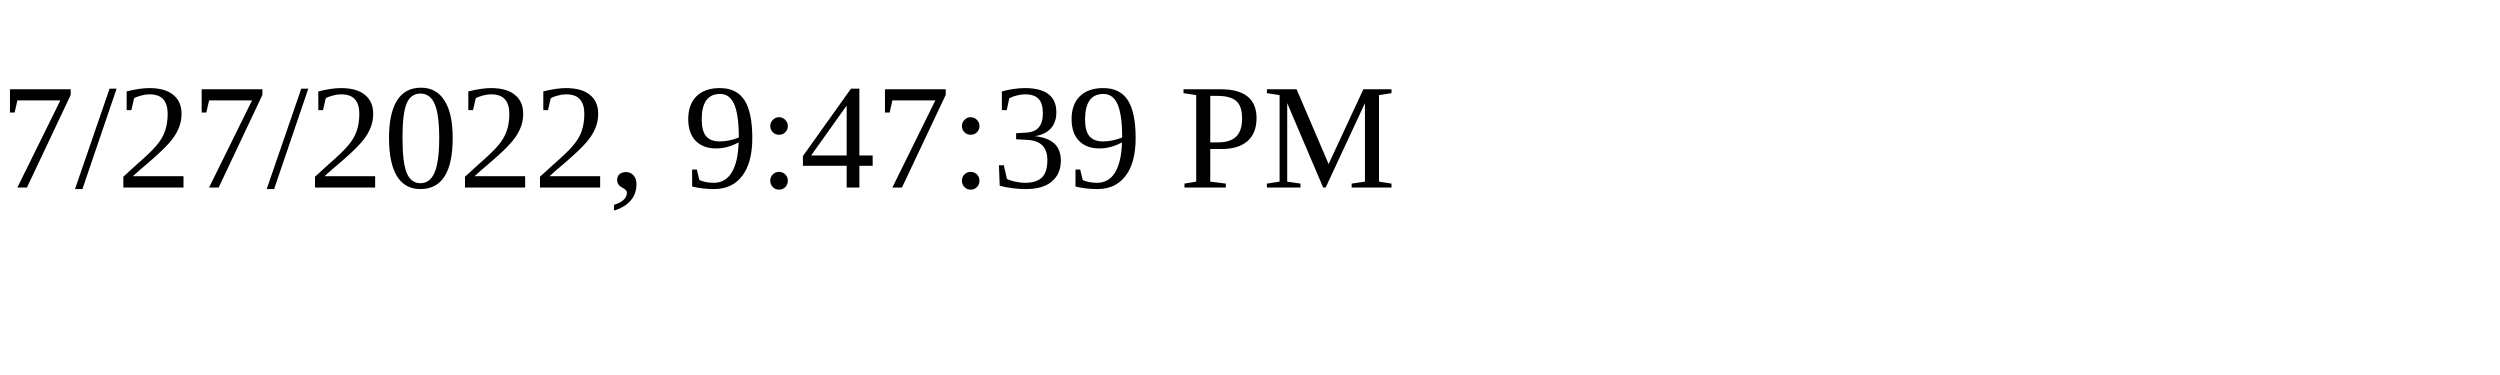
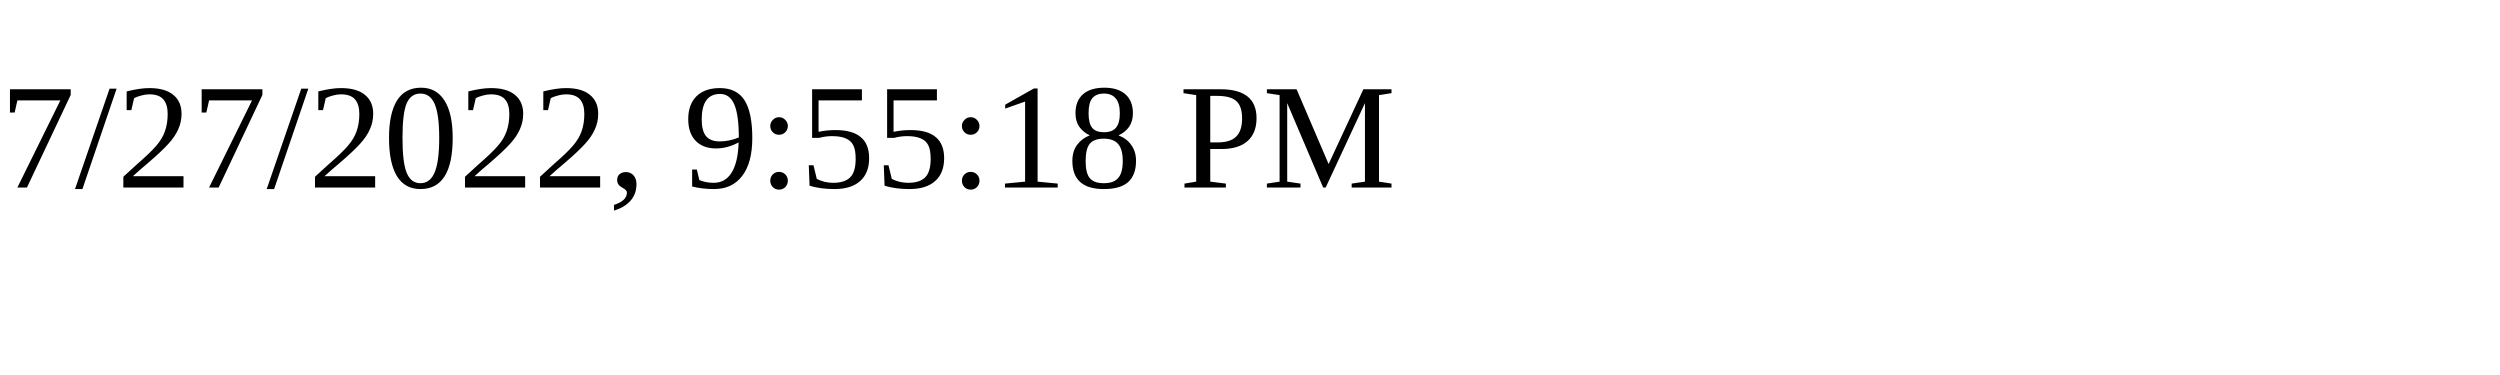
<svg xmlns="http://www.w3.org/2000/svg" height="30" width="200">
-   <text x="0" y="15">7/27/2022, 9:47:39 PM</text>
+   <text x="0" y="15">7/27/2022, 9:55:18 PM</text>
</svg>
